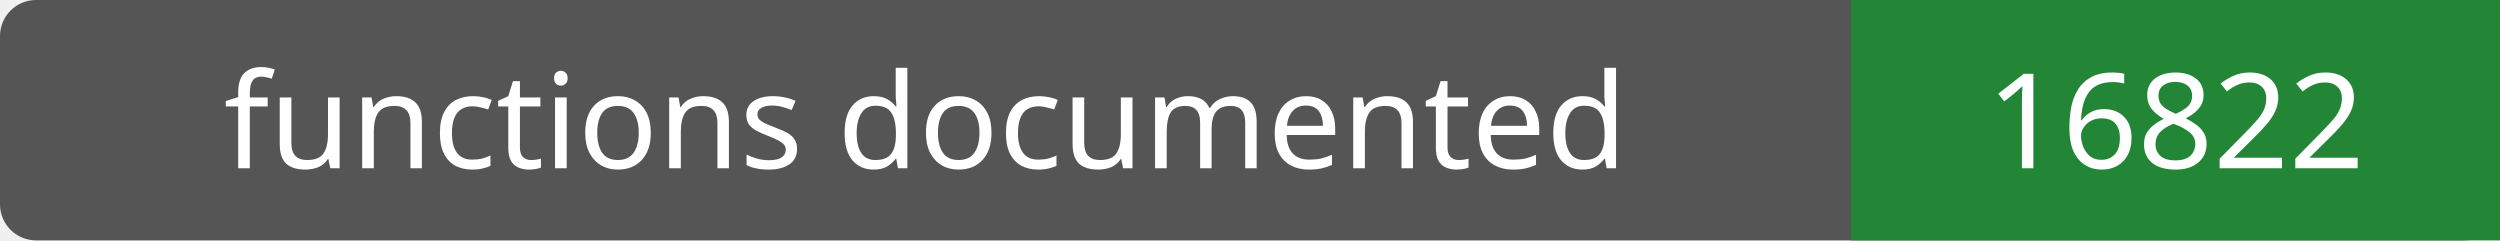
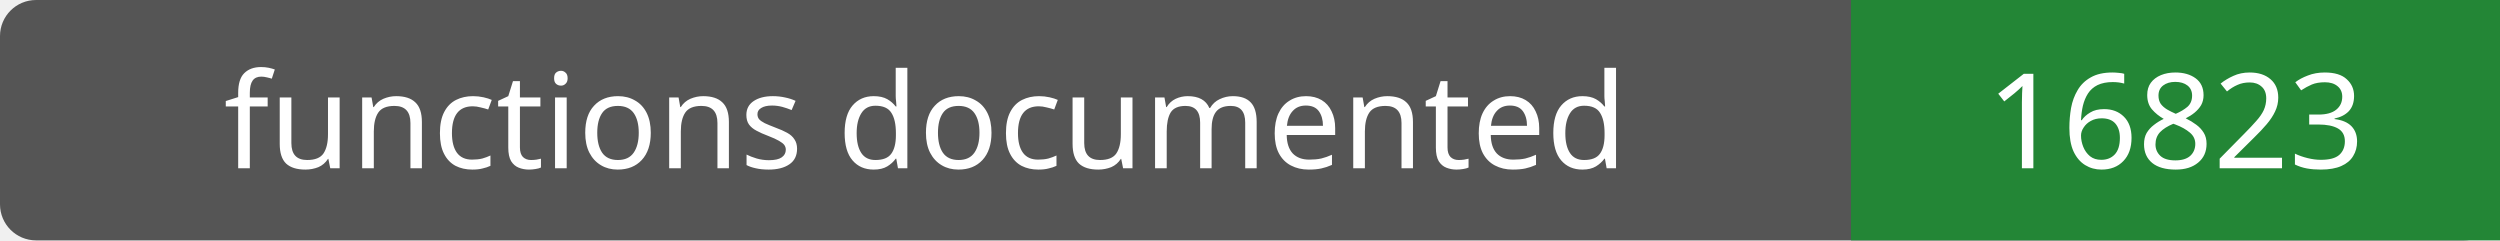
- <svg xmlns="http://www.w3.org/2000/svg" width="208" height="20" role="img" aria-label="functions documented: 16822">
+ <svg xmlns="http://www.w3.org/2000/svg" width="208" height="20" role="img" aria-label="functions documented: 16823">
  <rect width="208" height="20" rx="3" fill="#555" />
  <path fill="#238636" d="M154 0h54v20H154z" />
  <g fill="#fff" text-anchor="middle" font-family="Verdana,sans-serif" font-size="11">
    <text x="77.0" y="14">functions documented</text>
-     <text x="181.0" y="14">16822</text>
+     <text x="181.0" y="14">16823</text>
  </g>
</svg>
